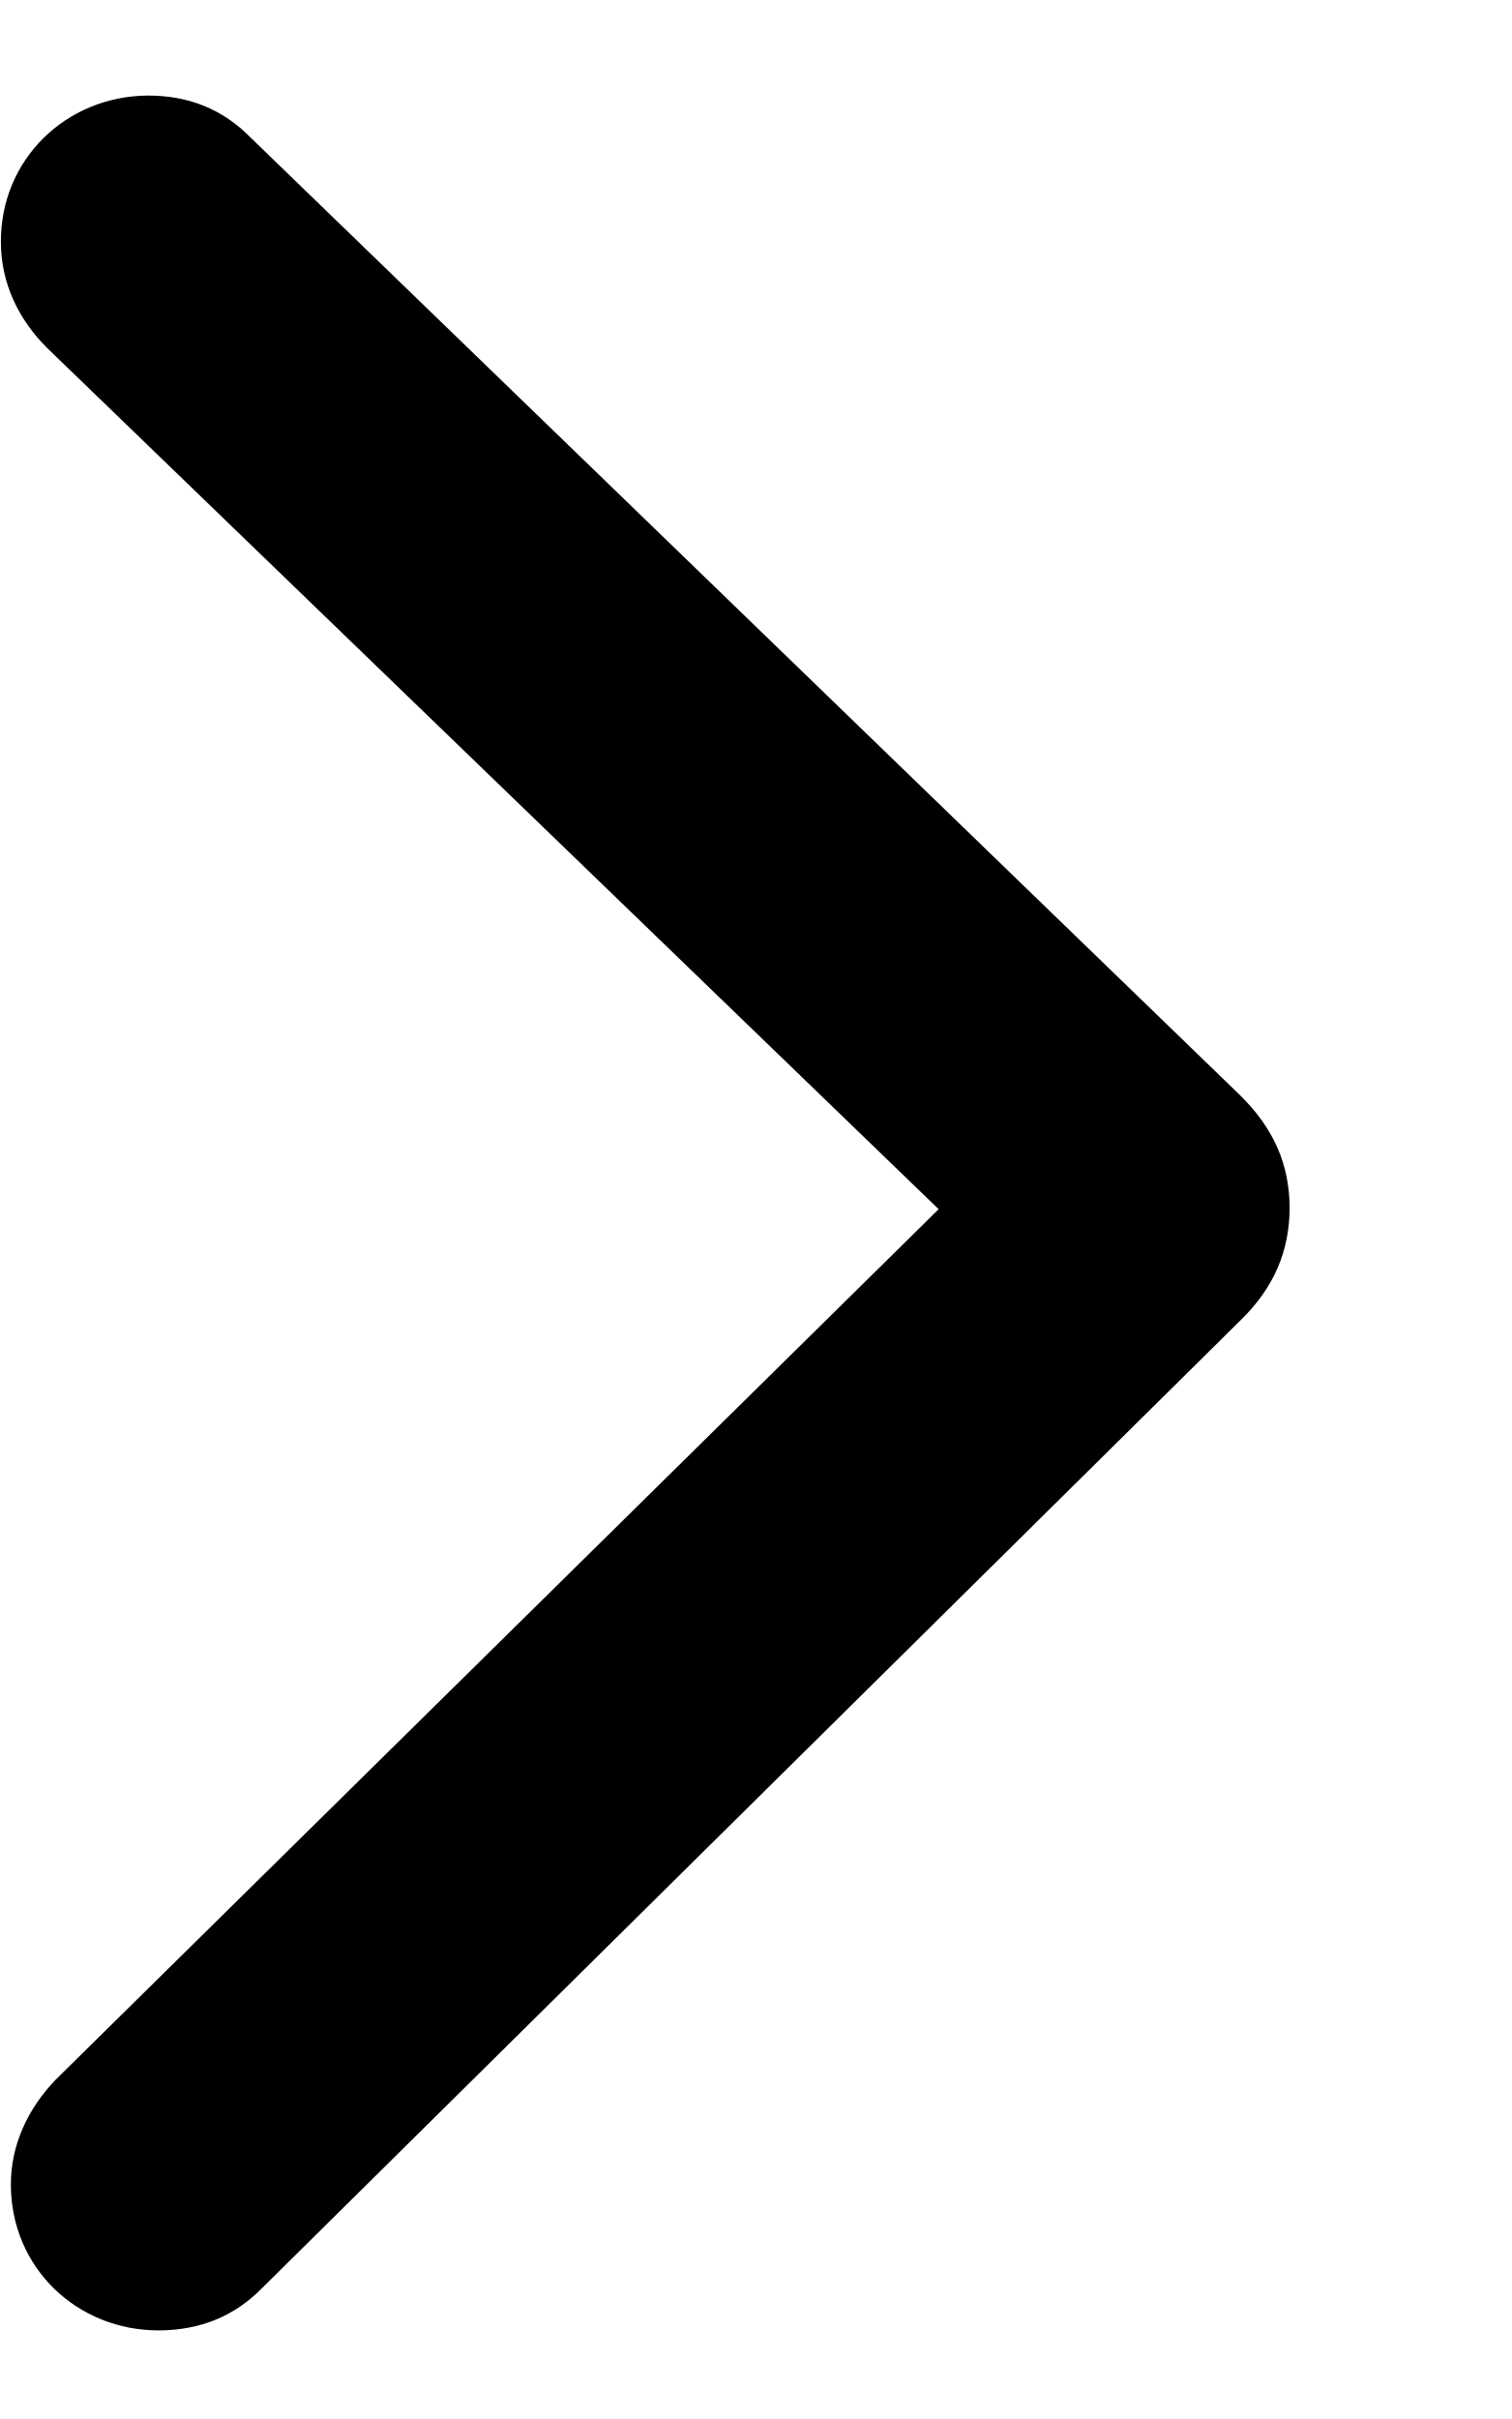
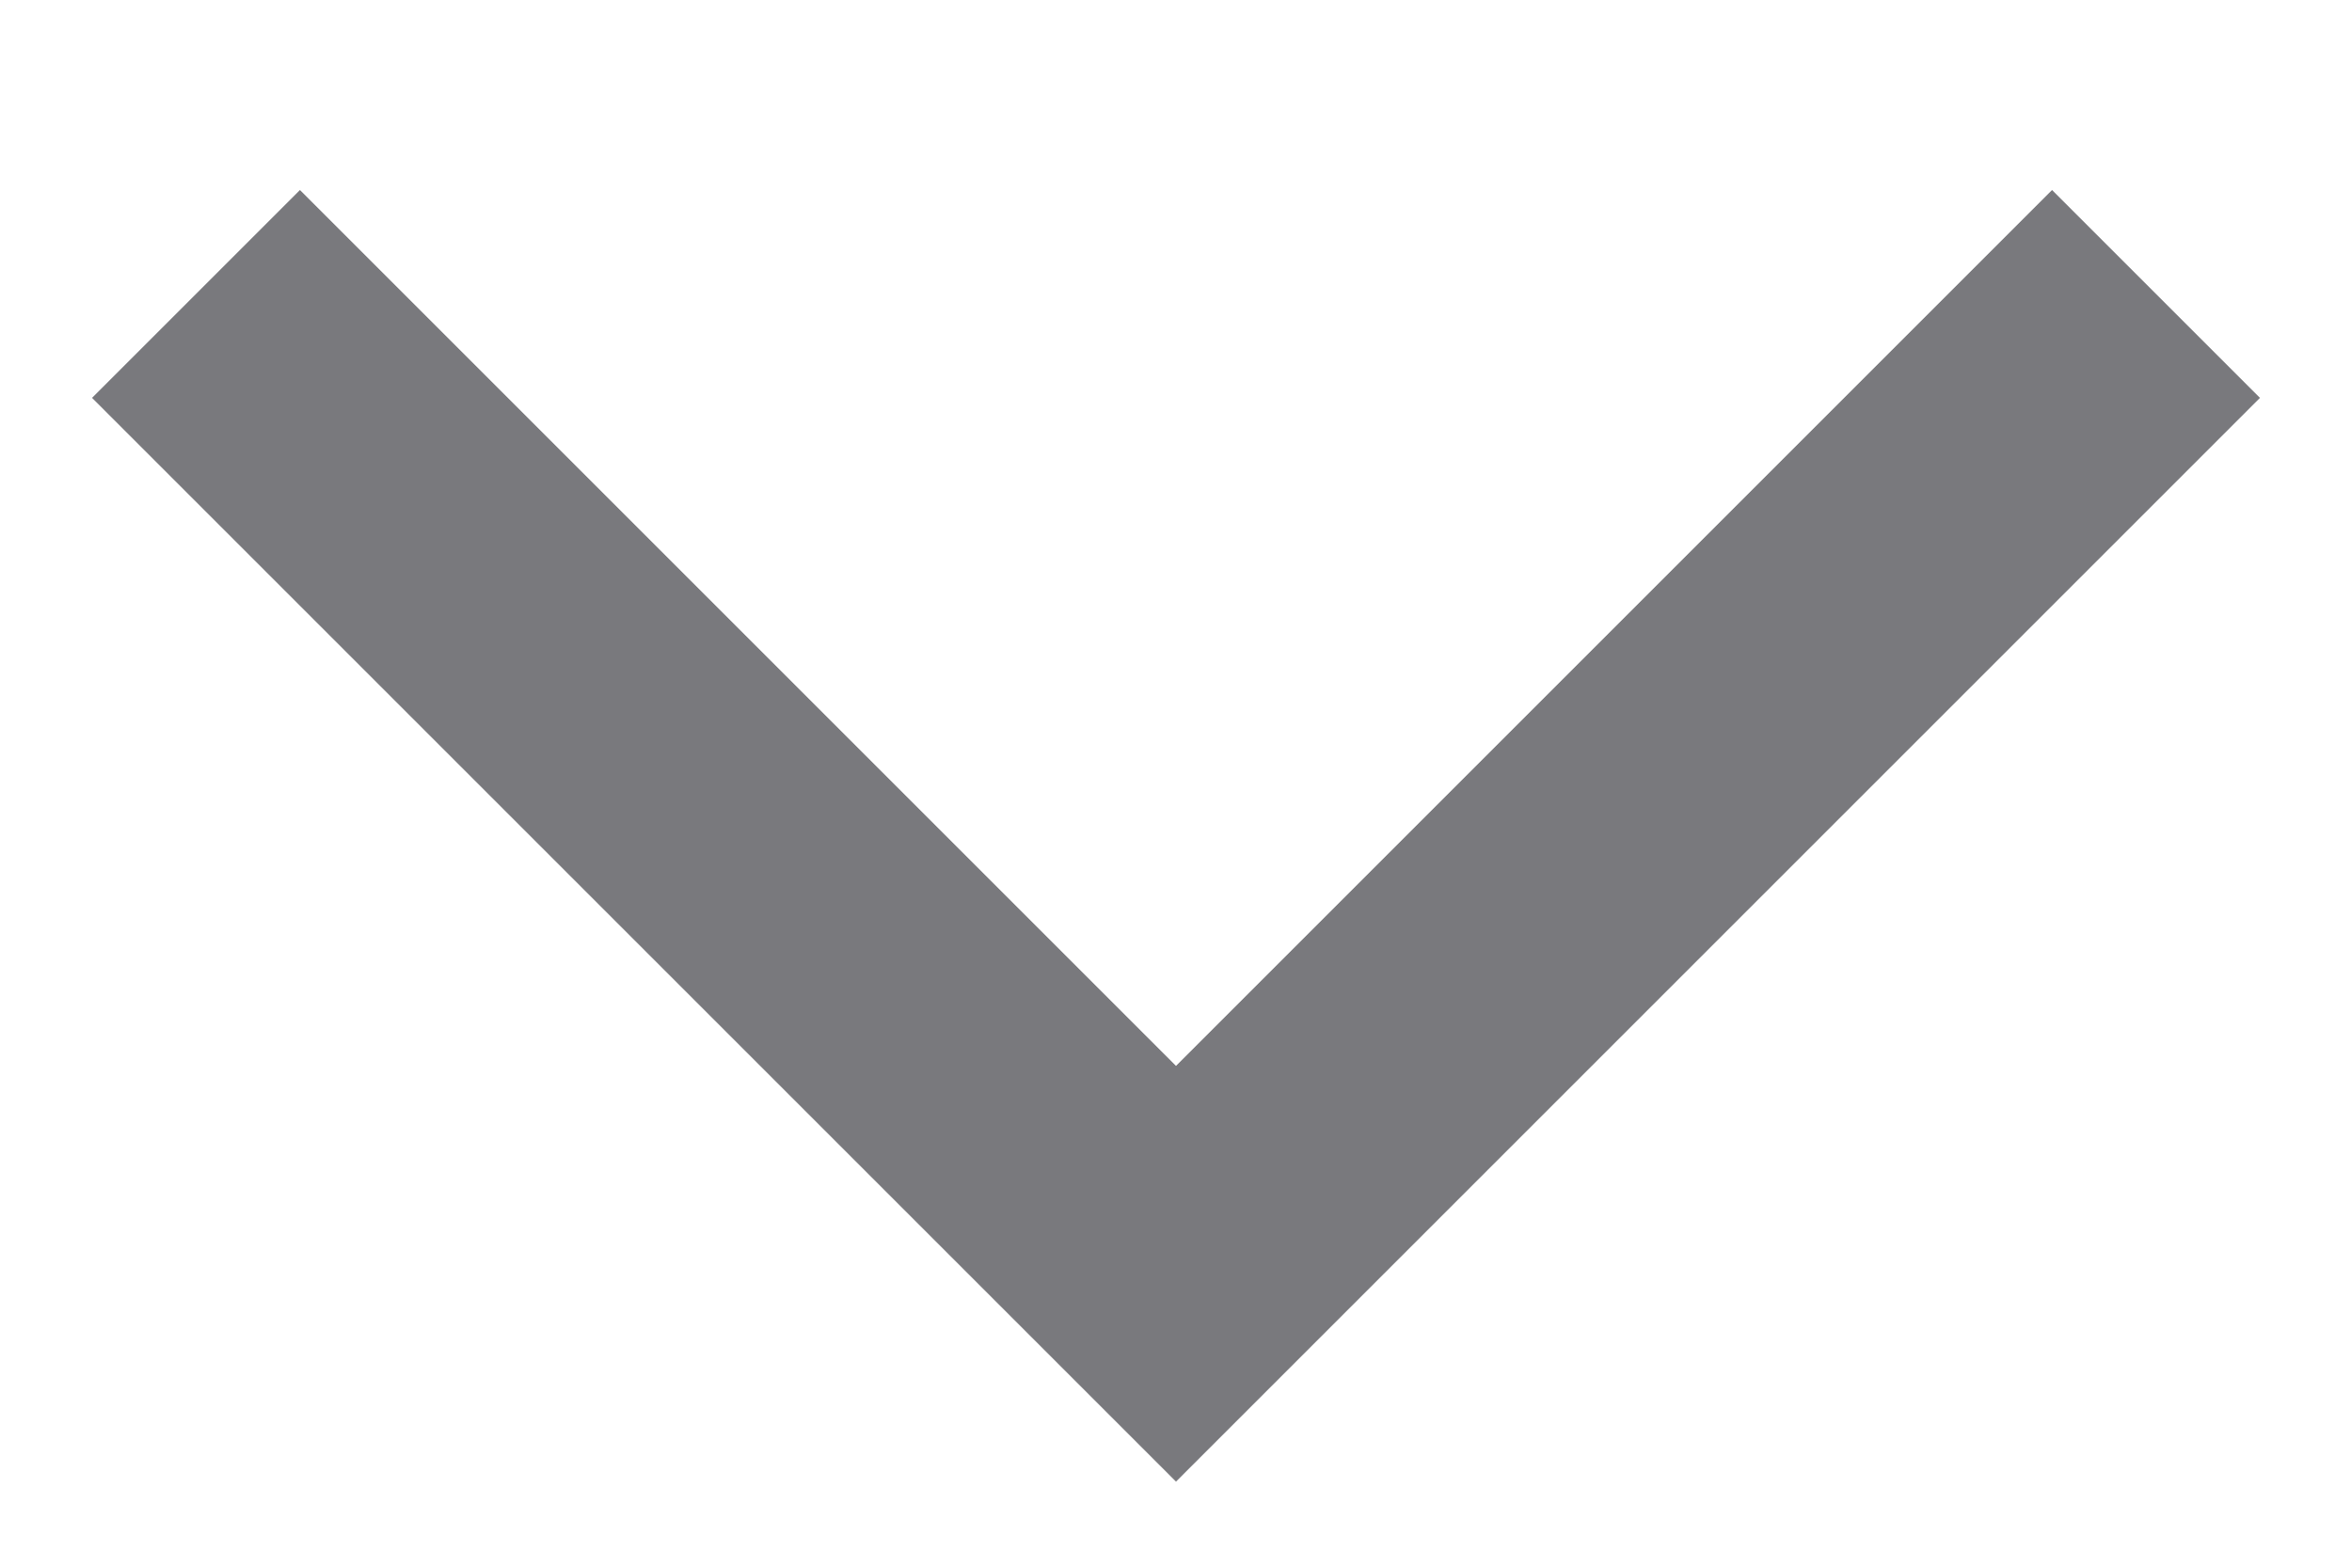
- <svg xmlns="http://www.w3.org/2000/svg" width="5" height="8" viewBox="0 0 5 8" fill="none">
-   <path d="M4.266 3.993C4.265 3.851 4.214 3.732 4.101 3.621L0.829 0.455C0.737 0.361 0.624 0.316 0.489 0.316C0.216 0.318 0.001 0.53 0.003 0.801C0.003 0.937 0.062 1.057 0.155 1.15L3.105 3.999L0.185 6.877C0.092 6.973 0.035 7.095 0.036 7.227C0.037 7.499 0.254 7.708 0.527 7.707C0.663 7.706 0.775 7.66 0.866 7.568L4.104 4.366C4.216 4.257 4.266 4.134 4.266 3.993Z" fill="black" />
+ <svg xmlns="http://www.w3.org/2000/svg" width="12" height="8" viewBox="0 0 12 8" fill="none">
+   <path d="M11 1.5L6 6.5L1 1.5" stroke="#79797D" stroke-width="1.5" />
</svg>
